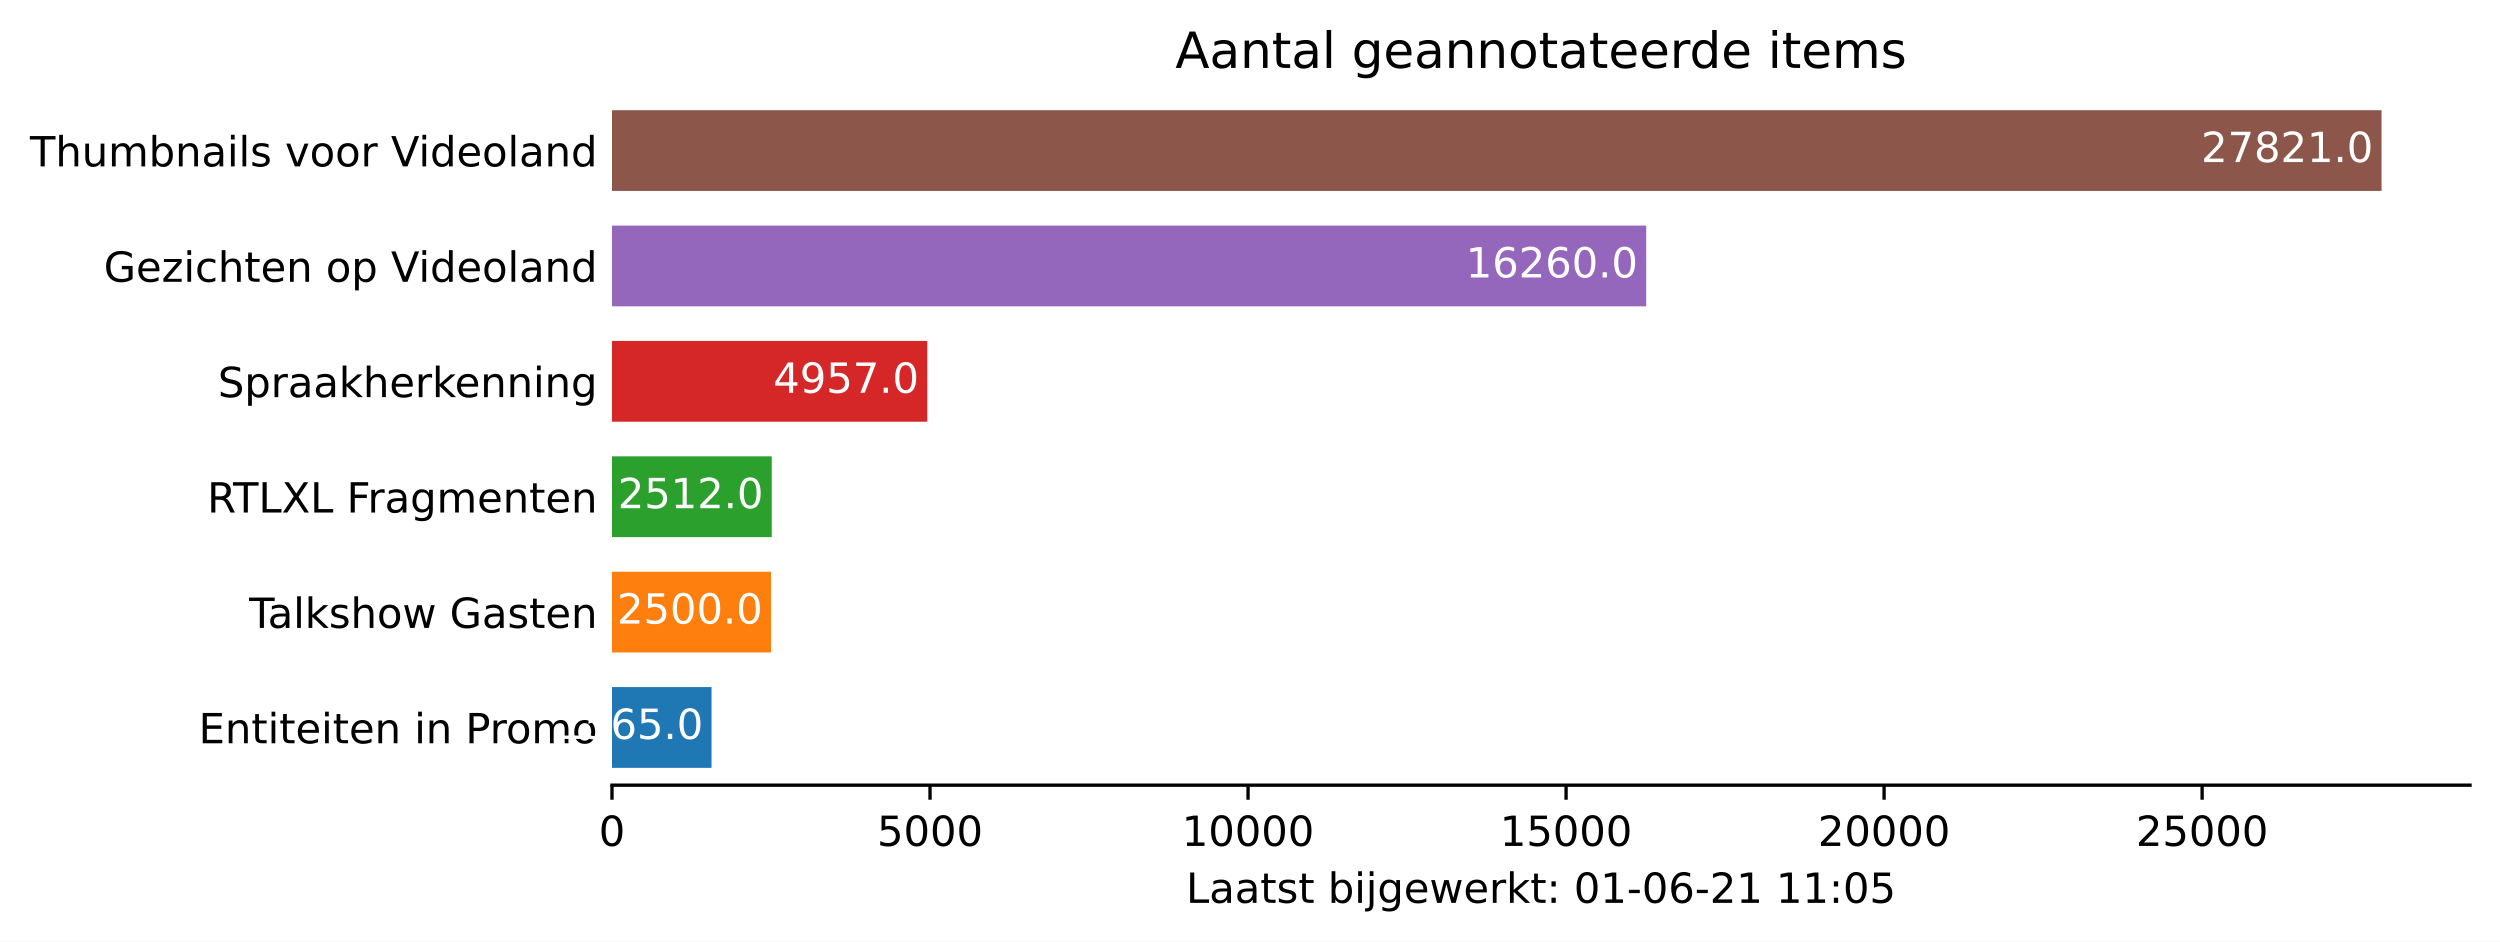
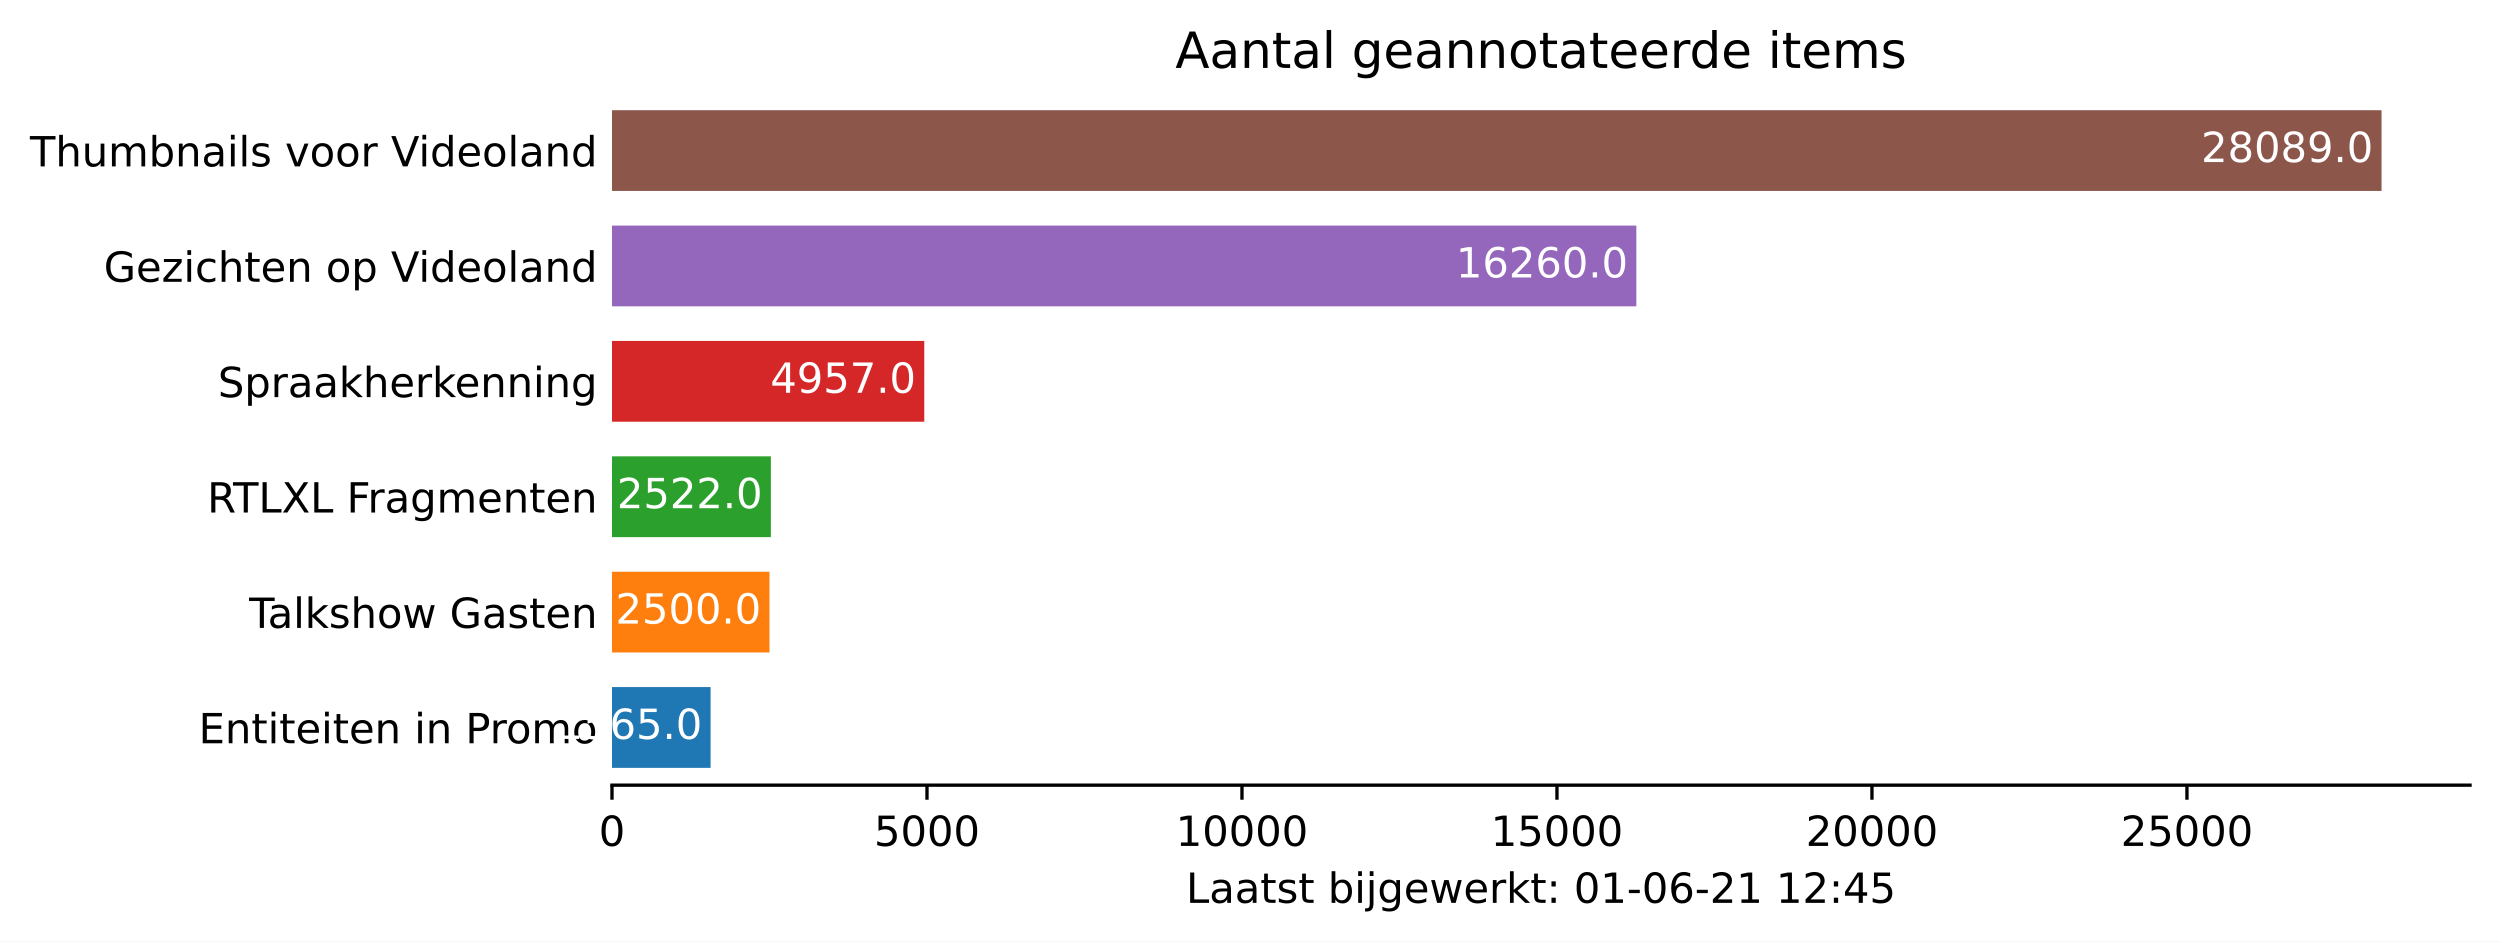
<svg xmlns="http://www.w3.org/2000/svg" xmlns:xlink="http://www.w3.org/1999/xlink" height="226.194pt" version="1.1" viewBox="0 0 600.633 226.194" width="600.633pt">
  <defs>
    <style type="text/css">*{stroke-linecap:butt;stroke-linejoin:round;}</style>
  </defs>
  <g id="figure_1">
    <g id="patch_1">
      <path d="M 0 226.194  L 600.633 226.194  L 600.633 0  L 0 0  z " style="fill:#ffffff;" />
    </g>
    <g id="axes_1">
      <g id="patch_2">
        <path d="M 147.033 188.638  L 593.433 188.638  L 593.433 22.318  L 147.033 22.318  z " style="fill:#ffffff;" />
      </g>
      <g id="patch_3">
-         <path clip-path="url(#pb5702be3f1)" d="M 147.033 184.48  L 170.948 184.48  L 170.948 165.076  L 147.033 165.076  z " style="fill:#1f77b4;" />
+         <path clip-path="url(#p34cf167258)" d="M 147.033 184.48  L 170.72 184.48  L 170.72 165.076  L 147.033 165.076  z " style="fill:#1f77b4;" />
      </g>
      <g id="patch_4">
-         <path clip-path="url(#pb5702be3f1)" d="M 147.033 156.76  L 185.236 156.76  L 185.236 137.356  L 147.033 137.356  z " style="fill:#ff7f0e;" />
+         <path clip-path="url(#p34cf167258)" d="M 147.033 156.76  L 184.872 156.76  L 184.872 137.356  L 147.033 137.356  z " style="fill:#ff7f0e;" />
      </g>
      <g id="patch_5">
-         <path clip-path="url(#pb5702be3f1)" d="M 147.033 129.04  L 185.42 129.04  L 185.42 109.636  L 147.033 109.636  z " style="fill:#2ca02c;" />
+         <path clip-path="url(#p34cf167258)" d="M 147.033 129.04  L 185.205 129.04  L 185.205 109.636  L 147.033 109.636  z " style="fill:#2ca02c;" />
      </g>
      <g id="patch_6">
-         <path clip-path="url(#pb5702be3f1)" d="M 147.033 101.32  L 222.783 101.32  L 222.783 81.916  L 147.033 81.916  z " style="fill:#d62728;" />
+         <path clip-path="url(#p34cf167258)" d="M 147.033 101.32  L 222.06 101.32  L 222.06 81.916  L 147.033 81.916  z " style="fill:#d62728;" />
      </g>
      <g id="patch_7">
-         <path clip-path="url(#pb5702be3f1)" d="M 147.033 73.6  L 395.508 73.6  L 395.508 54.196  L 147.033 54.196  z " style="fill:#9467bd;" />
+         <path clip-path="url(#p34cf167258)" d="M 147.033 73.6  L 393.137 73.6  L 393.137 54.196  L 147.033 54.196  z " style="fill:#9467bd;" />
      </g>
      <g id="patch_8">
-         <path clip-path="url(#pb5702be3f1)" d="M 147.033 45.88  L 572.176 45.88  L 572.176 26.476  L 147.033 26.476  z " style="fill:#8c564b;" />
+         <path clip-path="url(#p34cf167258)" d="M 147.033 45.88  L 572.176 45.88  L 572.176 26.476  L 147.033 26.476  z " style="fill:#8c564b;" />
      </g>
      <g id="matplotlib.axis_1">
        <g id="xtick_1">
          <g id="line2d_1">
            <defs>
-               <path d="M 0 0  L 0 3.5  " id="m5ea84d6a01" style="stroke:#000000;stroke-width:0.8;" />
+               <path d="M 0 0  L 0 3.5  " id="mae4eb5d652" style="stroke:#000000;stroke-width:0.8;" />
            </defs>
            <g>
-               <use style="stroke:#000000;stroke-width:0.8;" x="147.033" xlink:href="#m5ea84d6a01" y="188.638" />
+               <use style="stroke:#000000;stroke-width:0.8;" x="147.033" xlink:href="#mae4eb5d652" y="188.638" />
            </g>
          </g>
          <g id="text_1">
            <g transform="translate(143.8516 203.2366)scale(0.1 -0.1)">
              <defs>
                <path d="M 2034 4250  Q 1547 4250 1301 3770  Q 1056 3291 1056 2328  Q 1056 1369 1301 889  Q 1547 409 2034 409  Q 2525 409 2770 889  Q 3016 1369 3016 2328  Q 3016 3291 2770 3770  Q 2525 4250 2034 4250  z M 2034 4750  Q 2819 4750 3233 4129  Q 3647 3509 3647 2328  Q 3647 1150 3233 529  Q 2819 -91 2034 -91  Q 1250 -91 836 529  Q 422 1150 422 2328  Q 422 3509 836 4129  Q 1250 4750 2034 4750  z " id="DejaVuSans-30" transform="scale(0.015625)" />
              </defs>
              <use xlink:href="#DejaVuSans-30" />
            </g>
          </g>
        </g>
        <g id="xtick_2">
          <g id="line2d_2">
            <g>
-               <use style="stroke:#000000;stroke-width:0.8;" x="223.44" xlink:href="#m5ea84d6a01" y="188.638" />
+               <use style="stroke:#000000;stroke-width:0.8;" x="222.711" xlink:href="#mae4eb5d652" y="188.638" />
            </g>
          </g>
          <g id="text_2">
-             <g transform="translate(210.7146 203.2366)scale(0.1 -0.1)">
+             <g transform="translate(209.9856 203.2366)scale(0.1 -0.1)">
              <defs>
                <path d="M 691 4666  L 3169 4666  L 3169 4134  L 1269 4134  L 1269 2991  Q 1406 3038 1543 3061  Q 1681 3084 1819 3084  Q 2600 3084 3056 2656  Q 3513 2228 3513 1497  Q 3513 744 3044 326  Q 2575 -91 1722 -91  Q 1428 -91 1123 -41  Q 819 9 494 109  L 494 744  Q 775 591 1075 516  Q 1375 441 1709 441  Q 2250 441 2565 725  Q 2881 1009 2881 1497  Q 2881 1984 2565 2268  Q 2250 2553 1709 2553  Q 1456 2553 1204 2497  Q 953 2441 691 2322  L 691 4666  z " id="DejaVuSans-35" transform="scale(0.015625)" />
              </defs>
              <use xlink:href="#DejaVuSans-35" />
              <use x="63.623" xlink:href="#DejaVuSans-30" />
              <use x="127.246" xlink:href="#DejaVuSans-30" />
              <use x="190.869" xlink:href="#DejaVuSans-30" />
            </g>
          </g>
        </g>
        <g id="xtick_3">
          <g id="line2d_3">
            <g>
-               <use style="stroke:#000000;stroke-width:0.8;" x="299.846" xlink:href="#m5ea84d6a01" y="188.638" />
+               <use style="stroke:#000000;stroke-width:0.8;" x="298.388" xlink:href="#mae4eb5d652" y="188.638" />
            </g>
          </g>
          <g id="text_3">
-             <g transform="translate(283.9402 203.2366)scale(0.1 -0.1)">
+             <g transform="translate(282.4822 203.2366)scale(0.1 -0.1)">
              <defs>
                <path d="M 794 531  L 1825 531  L 1825 4091  L 703 3866  L 703 4441  L 1819 4666  L 2450 4666  L 2450 531  L 3481 531  L 3481 0  L 794 0  L 794 531  z " id="DejaVuSans-31" transform="scale(0.015625)" />
              </defs>
              <use xlink:href="#DejaVuSans-31" />
              <use x="63.623" xlink:href="#DejaVuSans-30" />
              <use x="127.246" xlink:href="#DejaVuSans-30" />
              <use x="190.869" xlink:href="#DejaVuSans-30" />
              <use x="254.492" xlink:href="#DejaVuSans-30" />
            </g>
          </g>
        </g>
        <g id="xtick_4">
          <g id="line2d_4">
            <g>
-               <use style="stroke:#000000;stroke-width:0.8;" x="376.253" xlink:href="#m5ea84d6a01" y="188.638" />
+               <use style="stroke:#000000;stroke-width:0.8;" x="374.066" xlink:href="#mae4eb5d652" y="188.638" />
            </g>
          </g>
          <g id="text_4">
-             <g transform="translate(360.347 203.2366)scale(0.1 -0.1)">
+             <g transform="translate(358.16 203.2366)scale(0.1 -0.1)">
              <use xlink:href="#DejaVuSans-31" />
              <use x="63.623" xlink:href="#DejaVuSans-35" />
              <use x="127.246" xlink:href="#DejaVuSans-30" />
              <use x="190.869" xlink:href="#DejaVuSans-30" />
              <use x="254.492" xlink:href="#DejaVuSans-30" />
            </g>
          </g>
        </g>
        <g id="xtick_5">
          <g id="line2d_5">
            <g>
-               <use style="stroke:#000000;stroke-width:0.8;" x="452.66" xlink:href="#m5ea84d6a01" y="188.638" />
+               <use style="stroke:#000000;stroke-width:0.8;" x="449.744" xlink:href="#mae4eb5d652" y="188.638" />
            </g>
          </g>
          <g id="text_5">
-             <g transform="translate(436.7539 203.2366)scale(0.1 -0.1)">
+             <g transform="translate(433.8378 203.2366)scale(0.1 -0.1)">
              <defs>
                <path d="M 1228 531  L 3431 531  L 3431 0  L 469 0  L 469 531  Q 828 903 1448 1529  Q 2069 2156 2228 2338  Q 2531 2678 2651 2914  Q 2772 3150 2772 3378  Q 2772 3750 2511 3984  Q 2250 4219 1831 4219  Q 1534 4219 1204 4116  Q 875 4013 500 3803  L 500 4441  Q 881 4594 1212 4672  Q 1544 4750 1819 4750  Q 2544 4750 2975 4387  Q 3406 4025 3406 3419  Q 3406 3131 3298 2873  Q 3191 2616 2906 2266  Q 2828 2175 2409 1742  Q 1991 1309 1228 531  z " id="DejaVuSans-32" transform="scale(0.015625)" />
              </defs>
              <use xlink:href="#DejaVuSans-32" />
              <use x="63.623" xlink:href="#DejaVuSans-30" />
              <use x="127.246" xlink:href="#DejaVuSans-30" />
              <use x="190.869" xlink:href="#DejaVuSans-30" />
              <use x="254.492" xlink:href="#DejaVuSans-30" />
            </g>
          </g>
        </g>
        <g id="xtick_6">
          <g id="line2d_6">
            <g>
-               <use style="stroke:#000000;stroke-width:0.8;" x="529.067" xlink:href="#m5ea84d6a01" y="188.638" />
+               <use style="stroke:#000000;stroke-width:0.8;" x="525.422" xlink:href="#mae4eb5d652" y="188.638" />
            </g>
          </g>
          <g id="text_6">
-             <g transform="translate(513.1607 203.2366)scale(0.1 -0.1)">
+             <g transform="translate(509.5157 203.2366)scale(0.1 -0.1)">
              <use xlink:href="#DejaVuSans-32" />
              <use x="63.623" xlink:href="#DejaVuSans-35" />
              <use x="127.246" xlink:href="#DejaVuSans-30" />
              <use x="190.869" xlink:href="#DejaVuSans-30" />
              <use x="254.492" xlink:href="#DejaVuSans-30" />
            </g>
          </g>
        </g>
        <g id="text_7">
          <g transform="translate(284.9578 216.9147)scale(0.1 -0.1)">
            <defs>
              <path d="M 628 4666  L 1259 4666  L 1259 531  L 3531 531  L 3531 0  L 628 0  L 628 4666  z " id="DejaVuSans-4c" transform="scale(0.015625)" />
              <path d="M 2194 1759  Q 1497 1759 1228 1600  Q 959 1441 959 1056  Q 959 750 1161 570  Q 1363 391 1709 391  Q 2188 391 2477 730  Q 2766 1069 2766 1631  L 2766 1759  L 2194 1759  z M 3341 1997  L 3341 0  L 2766 0  L 2766 531  Q 2569 213 2275 61  Q 1981 -91 1556 -91  Q 1019 -91 701 211  Q 384 513 384 1019  Q 384 1609 779 1909  Q 1175 2209 1959 2209  L 2766 2209  L 2766 2266  Q 2766 2663 2505 2880  Q 2244 3097 1772 3097  Q 1472 3097 1187 3025  Q 903 2953 641 2809  L 641 3341  Q 956 3463 1253 3523  Q 1550 3584 1831 3584  Q 2591 3584 2966 3190  Q 3341 2797 3341 1997  z " id="DejaVuSans-61" transform="scale(0.015625)" />
              <path d="M 1172 4494  L 1172 3500  L 2356 3500  L 2356 3053  L 1172 3053  L 1172 1153  Q 1172 725 1289 603  Q 1406 481 1766 481  L 2356 481  L 2356 0  L 1766 0  Q 1100 0 847 248  Q 594 497 594 1153  L 594 3053  L 172 3053  L 172 3500  L 594 3500  L 594 4494  L 1172 4494  z " id="DejaVuSans-74" transform="scale(0.015625)" />
              <path d="M 2834 3397  L 2834 2853  Q 2591 2978 2328 3040  Q 2066 3103 1784 3103  Q 1356 3103 1142 2972  Q 928 2841 928 2578  Q 928 2378 1081 2264  Q 1234 2150 1697 2047  L 1894 2003  Q 2506 1872 2764 1633  Q 3022 1394 3022 966  Q 3022 478 2636 193  Q 2250 -91 1575 -91  Q 1294 -91 989 -36  Q 684 19 347 128  L 347 722  Q 666 556 975 473  Q 1284 391 1588 391  Q 1994 391 2212 530  Q 2431 669 2431 922  Q 2431 1156 2273 1281  Q 2116 1406 1581 1522  L 1381 1569  Q 847 1681 609 1914  Q 372 2147 372 2553  Q 372 3047 722 3315  Q 1072 3584 1716 3584  Q 2034 3584 2315 3537  Q 2597 3491 2834 3397  z " id="DejaVuSans-73" transform="scale(0.015625)" />
              <path id="DejaVuSans-20" transform="scale(0.015625)" />
              <path d="M 3116 1747  Q 3116 2381 2855 2742  Q 2594 3103 2138 3103  Q 1681 3103 1420 2742  Q 1159 2381 1159 1747  Q 1159 1113 1420 752  Q 1681 391 2138 391  Q 2594 391 2855 752  Q 3116 1113 3116 1747  z M 1159 2969  Q 1341 3281 1617 3432  Q 1894 3584 2278 3584  Q 2916 3584 3314 3078  Q 3713 2572 3713 1747  Q 3713 922 3314 415  Q 2916 -91 2278 -91  Q 1894 -91 1617 61  Q 1341 213 1159 525  L 1159 0  L 581 0  L 581 4863  L 1159 4863  L 1159 2969  z " id="DejaVuSans-62" transform="scale(0.015625)" />
              <path d="M 603 3500  L 1178 3500  L 1178 0  L 603 0  L 603 3500  z M 603 4863  L 1178 4863  L 1178 4134  L 603 4134  L 603 4863  z " id="DejaVuSans-69" transform="scale(0.015625)" />
              <path d="M 603 3500  L 1178 3500  L 1178 -63  Q 1178 -731 923 -1031  Q 669 -1331 103 -1331  L -116 -1331  L -116 -844  L 38 -844  Q 366 -844 484 -692  Q 603 -541 603 -63  L 603 3500  z M 603 4863  L 1178 4863  L 1178 4134  L 603 4134  L 603 4863  z " id="DejaVuSans-6a" transform="scale(0.015625)" />
              <path d="M 2906 1791  Q 2906 2416 2648 2759  Q 2391 3103 1925 3103  Q 1463 3103 1205 2759  Q 947 2416 947 1791  Q 947 1169 1205 825  Q 1463 481 1925 481  Q 2391 481 2648 825  Q 2906 1169 2906 1791  z M 3481 434  Q 3481 -459 3084 -895  Q 2688 -1331 1869 -1331  Q 1566 -1331 1297 -1286  Q 1028 -1241 775 -1147  L 775 -588  Q 1028 -725 1275 -790  Q 1522 -856 1778 -856  Q 2344 -856 2625 -561  Q 2906 -266 2906 331  L 2906 616  Q 2728 306 2450 153  Q 2172 0 1784 0  Q 1141 0 747 490  Q 353 981 353 1791  Q 353 2603 747 3093  Q 1141 3584 1784 3584  Q 2172 3584 2450 3431  Q 2728 3278 2906 2969  L 2906 3500  L 3481 3500  L 3481 434  z " id="DejaVuSans-67" transform="scale(0.015625)" />
              <path d="M 3597 1894  L 3597 1613  L 953 1613  Q 991 1019 1311 708  Q 1631 397 2203 397  Q 2534 397 2845 478  Q 3156 559 3463 722  L 3463 178  Q 3153 47 2828 -22  Q 2503 -91 2169 -91  Q 1331 -91 842 396  Q 353 884 353 1716  Q 353 2575 817 3079  Q 1281 3584 2069 3584  Q 2775 3584 3186 3129  Q 3597 2675 3597 1894  z M 3022 2063  Q 3016 2534 2758 2815  Q 2500 3097 2075 3097  Q 1594 3097 1305 2825  Q 1016 2553 972 2059  L 3022 2063  z " id="DejaVuSans-65" transform="scale(0.015625)" />
              <path d="M 269 3500  L 844 3500  L 1563 769  L 2278 3500  L 2956 3500  L 3675 769  L 4391 3500  L 4966 3500  L 4050 0  L 3372 0  L 2619 2869  L 1863 0  L 1184 0  L 269 3500  z " id="DejaVuSans-77" transform="scale(0.015625)" />
              <path d="M 2631 2963  Q 2534 3019 2420 3045  Q 2306 3072 2169 3072  Q 1681 3072 1420 2755  Q 1159 2438 1159 1844  L 1159 0  L 581 0  L 581 3500  L 1159 3500  L 1159 2956  Q 1341 3275 1631 3429  Q 1922 3584 2338 3584  Q 2397 3584 2469 3576  Q 2541 3569 2628 3553  L 2631 2963  z " id="DejaVuSans-72" transform="scale(0.015625)" />
              <path d="M 581 4863  L 1159 4863  L 1159 1991  L 2875 3500  L 3609 3500  L 1753 1863  L 3688 0  L 2938 0  L 1159 1709  L 1159 0  L 581 0  L 581 4863  z " id="DejaVuSans-6b" transform="scale(0.015625)" />
              <path d="M 750 794  L 1409 794  L 1409 0  L 750 0  L 750 794  z M 750 3309  L 1409 3309  L 1409 2516  L 750 2516  L 750 3309  z " id="DejaVuSans-3a" transform="scale(0.015625)" />
              <path d="M 313 2009  L 1997 2009  L 1997 1497  L 313 1497  L 313 2009  z " id="DejaVuSans-2d" transform="scale(0.015625)" />
              <path d="M 2113 2584  Q 1688 2584 1439 2293  Q 1191 2003 1191 1497  Q 1191 994 1439 701  Q 1688 409 2113 409  Q 2538 409 2786 701  Q 3034 994 3034 1497  Q 3034 2003 2786 2293  Q 2538 2584 2113 2584  z M 3366 4563  L 3366 3988  Q 3128 4100 2886 4159  Q 2644 4219 2406 4219  Q 1781 4219 1451 3797  Q 1122 3375 1075 2522  Q 1259 2794 1537 2939  Q 1816 3084 2150 3084  Q 2853 3084 3261 2657  Q 3669 2231 3669 1497  Q 3669 778 3244 343  Q 2819 -91 2113 -91  Q 1303 -91 875 529  Q 447 1150 447 2328  Q 447 3434 972 4092  Q 1497 4750 2381 4750  Q 2619 4750 2861 4703  Q 3103 4656 3366 4563  z " id="DejaVuSans-36" transform="scale(0.015625)" />
+               <path d="M 2419 4116  L 825 1625  L 2419 1625  L 2419 4116  z M 2253 4666  L 3047 4666  L 3047 1625  L 3713 1625  L 3713 1100  L 3047 1100  L 3047 0  L 2419 0  L 2419 1100  L 313 1100  L 313 1709  L 2253 4666  z " id="DejaVuSans-34" transform="scale(0.015625)" />
            </defs>
            <use xlink:href="#DejaVuSans-4c" />
            <use x="55.713" xlink:href="#DejaVuSans-61" />
            <use x="116.992" xlink:href="#DejaVuSans-61" />
            <use x="178.271" xlink:href="#DejaVuSans-74" />
            <use x="217.48" xlink:href="#DejaVuSans-73" />
            <use x="269.58" xlink:href="#DejaVuSans-74" />
            <use x="308.789" xlink:href="#DejaVuSans-20" />
            <use x="340.576" xlink:href="#DejaVuSans-62" />
            <use x="404.053" xlink:href="#DejaVuSans-69" />
            <use x="431.836" xlink:href="#DejaVuSans-6a" />
            <use x="459.619" xlink:href="#DejaVuSans-67" />
            <use x="523.096" xlink:href="#DejaVuSans-65" />
            <use x="584.619" xlink:href="#DejaVuSans-77" />
            <use x="666.406" xlink:href="#DejaVuSans-65" />
            <use x="727.93" xlink:href="#DejaVuSans-72" />
            <use x="769.043" xlink:href="#DejaVuSans-6b" />
            <use x="826.953" xlink:href="#DejaVuSans-74" />
            <use x="866.162" xlink:href="#DejaVuSans-3a" />
            <use x="899.854" xlink:href="#DejaVuSans-20" />
            <use x="931.641" xlink:href="#DejaVuSans-30" />
            <use x="995.264" xlink:href="#DejaVuSans-31" />
            <use x="1058.887" xlink:href="#DejaVuSans-2d" />
            <use x="1094.971" xlink:href="#DejaVuSans-30" />
            <use x="1158.594" xlink:href="#DejaVuSans-36" />
            <use x="1222.217" xlink:href="#DejaVuSans-2d" />
            <use x="1258.301" xlink:href="#DejaVuSans-32" />
            <use x="1321.924" xlink:href="#DejaVuSans-31" />
            <use x="1385.547" xlink:href="#DejaVuSans-20" />
            <use x="1417.334" xlink:href="#DejaVuSans-31" />
-             <use x="1480.957" xlink:href="#DejaVuSans-31" />
+             <use x="1480.957" xlink:href="#DejaVuSans-32" />
            <use x="1544.58" xlink:href="#DejaVuSans-3a" />
-             <use x="1578.271" xlink:href="#DejaVuSans-30" />
+             <use x="1578.271" xlink:href="#DejaVuSans-34" />
            <use x="1641.895" xlink:href="#DejaVuSans-35" />
          </g>
        </g>
      </g>
      <g id="matplotlib.axis_2">
        <g id="ytick_1">
          <g id="line2d_7" />
          <g id="text_8">
            <g transform="translate(47.725 178.5773)scale(0.1 -0.1)">
              <defs>
                <path d="M 628 4666  L 3578 4666  L 3578 4134  L 1259 4134  L 1259 2753  L 3481 2753  L 3481 2222  L 1259 2222  L 1259 531  L 3634 531  L 3634 0  L 628 0  L 628 4666  z " id="DejaVuSans-45" transform="scale(0.015625)" />
                <path d="M 3513 2113  L 3513 0  L 2938 0  L 2938 2094  Q 2938 2591 2744 2837  Q 2550 3084 2163 3084  Q 1697 3084 1428 2787  Q 1159 2491 1159 1978  L 1159 0  L 581 0  L 581 3500  L 1159 3500  L 1159 2956  Q 1366 3272 1645 3428  Q 1925 3584 2291 3584  Q 2894 3584 3203 3211  Q 3513 2838 3513 2113  z " id="DejaVuSans-6e" transform="scale(0.015625)" />
                <path d="M 1259 4147  L 1259 2394  L 2053 2394  Q 2494 2394 2734 2622  Q 2975 2850 2975 3272  Q 2975 3691 2734 3919  Q 2494 4147 2053 4147  L 1259 4147  z M 628 4666  L 2053 4666  Q 2838 4666 3239 4311  Q 3641 3956 3641 3272  Q 3641 2581 3239 2228  Q 2838 1875 2053 1875  L 1259 1875  L 1259 0  L 628 0  L 628 4666  z " id="DejaVuSans-50" transform="scale(0.015625)" />
                <path d="M 1959 3097  Q 1497 3097 1228 2736  Q 959 2375 959 1747  Q 959 1119 1226 758  Q 1494 397 1959 397  Q 2419 397 2687 759  Q 2956 1122 2956 1747  Q 2956 2369 2687 2733  Q 2419 3097 1959 3097  z M 1959 3584  Q 2709 3584 3137 3096  Q 3566 2609 3566 1747  Q 3566 888 3137 398  Q 2709 -91 1959 -91  Q 1206 -91 779 398  Q 353 888 353 1747  Q 353 2609 779 3096  Q 1206 3584 1959 3584  z " id="DejaVuSans-6f" transform="scale(0.015625)" />
                <path d="M 3328 2828  Q 3544 3216 3844 3400  Q 4144 3584 4550 3584  Q 5097 3584 5394 3201  Q 5691 2819 5691 2113  L 5691 0  L 5113 0  L 5113 2094  Q 5113 2597 4934 2840  Q 4756 3084 4391 3084  Q 3944 3084 3684 2787  Q 3425 2491 3425 1978  L 3425 0  L 2847 0  L 2847 2094  Q 2847 2600 2669 2842  Q 2491 3084 2119 3084  Q 1678 3084 1418 2786  Q 1159 2488 1159 1978  L 1159 0  L 581 0  L 581 3500  L 1159 3500  L 1159 2956  Q 1356 3278 1631 3431  Q 1906 3584 2284 3584  Q 2666 3584 2933 3390  Q 3200 3197 3328 2828  z " id="DejaVuSans-6d" transform="scale(0.015625)" />
              </defs>
              <use xlink:href="#DejaVuSans-45" />
              <use x="63.184" xlink:href="#DejaVuSans-6e" />
              <use x="126.562" xlink:href="#DejaVuSans-74" />
              <use x="165.771" xlink:href="#DejaVuSans-69" />
              <use x="193.555" xlink:href="#DejaVuSans-74" />
              <use x="232.764" xlink:href="#DejaVuSans-65" />
              <use x="294.287" xlink:href="#DejaVuSans-69" />
              <use x="322.07" xlink:href="#DejaVuSans-74" />
              <use x="361.279" xlink:href="#DejaVuSans-65" />
              <use x="422.803" xlink:href="#DejaVuSans-6e" />
              <use x="486.182" xlink:href="#DejaVuSans-20" />
              <use x="517.969" xlink:href="#DejaVuSans-69" />
              <use x="545.752" xlink:href="#DejaVuSans-6e" />
              <use x="609.131" xlink:href="#DejaVuSans-20" />
              <use x="640.918" xlink:href="#DejaVuSans-50" />
              <use x="699.471" xlink:href="#DejaVuSans-72" />
              <use x="738.334" xlink:href="#DejaVuSans-6f" />
              <use x="799.516" xlink:href="#DejaVuSans-6d" />
              <use x="896.928" xlink:href="#DejaVuSans-6f" />
            </g>
          </g>
        </g>
        <g id="ytick_2">
          <g id="line2d_8" />
          <g id="text_9">
            <g transform="translate(59.85938 150.8573)scale(0.1 -0.1)">
              <defs>
                <path d="M -19 4666  L 3928 4666  L 3928 4134  L 2272 4134  L 2272 0  L 1638 0  L 1638 4134  L -19 4134  L -19 4666  z " id="DejaVuSans-54" transform="scale(0.015625)" />
                <path d="M 603 4863  L 1178 4863  L 1178 0  L 603 0  L 603 4863  z " id="DejaVuSans-6c" transform="scale(0.015625)" />
                <path d="M 3513 2113  L 3513 0  L 2938 0  L 2938 2094  Q 2938 2591 2744 2837  Q 2550 3084 2163 3084  Q 1697 3084 1428 2787  Q 1159 2491 1159 1978  L 1159 0  L 581 0  L 581 4863  L 1159 4863  L 1159 2956  Q 1366 3272 1645 3428  Q 1925 3584 2291 3584  Q 2894 3584 3203 3211  Q 3513 2838 3513 2113  z " id="DejaVuSans-68" transform="scale(0.015625)" />
                <path d="M 3809 666  L 3809 1919  L 2778 1919  L 2778 2438  L 4434 2438  L 4434 434  Q 4069 175 3628 42  Q 3188 -91 2688 -91  Q 1594 -91 976 548  Q 359 1188 359 2328  Q 359 3472 976 4111  Q 1594 4750 2688 4750  Q 3144 4750 3555 4637  Q 3966 4525 4313 4306  L 4313 3634  Q 3963 3931 3569 4081  Q 3175 4231 2741 4231  Q 1884 4231 1454 3753  Q 1025 3275 1025 2328  Q 1025 1384 1454 906  Q 1884 428 2741 428  Q 3075 428 3337 486  Q 3600 544 3809 666  z " id="DejaVuSans-47" transform="scale(0.015625)" />
              </defs>
              <use xlink:href="#DejaVuSans-54" />
              <use x="44.584" xlink:href="#DejaVuSans-61" />
              <use x="105.863" xlink:href="#DejaVuSans-6c" />
              <use x="133.646" xlink:href="#DejaVuSans-6b" />
              <use x="191.557" xlink:href="#DejaVuSans-73" />
              <use x="243.656" xlink:href="#DejaVuSans-68" />
              <use x="307.035" xlink:href="#DejaVuSans-6f" />
              <use x="368.217" xlink:href="#DejaVuSans-77" />
              <use x="450.004" xlink:href="#DejaVuSans-20" />
              <use x="481.791" xlink:href="#DejaVuSans-47" />
              <use x="559.281" xlink:href="#DejaVuSans-61" />
              <use x="620.561" xlink:href="#DejaVuSans-73" />
              <use x="672.66" xlink:href="#DejaVuSans-74" />
              <use x="711.869" xlink:href="#DejaVuSans-65" />
              <use x="773.393" xlink:href="#DejaVuSans-6e" />
            </g>
          </g>
        </g>
        <g id="ytick_3">
          <g id="line2d_9" />
          <g id="text_10">
            <g transform="translate(49.77344 123.1373)scale(0.1 -0.1)">
              <defs>
                <path d="M 2841 2188  Q 3044 2119 3236 1894  Q 3428 1669 3622 1275  L 4263 0  L 3584 0  L 2988 1197  Q 2756 1666 2539 1819  Q 2322 1972 1947 1972  L 1259 1972  L 1259 0  L 628 0  L 628 4666  L 2053 4666  Q 2853 4666 3247 4331  Q 3641 3997 3641 3322  Q 3641 2881 3436 2590  Q 3231 2300 2841 2188  z M 1259 4147  L 1259 2491  L 2053 2491  Q 2509 2491 2742 2702  Q 2975 2913 2975 3322  Q 2975 3731 2742 3939  Q 2509 4147 2053 4147  L 1259 4147  z " id="DejaVuSans-52" transform="scale(0.015625)" />
                <path d="M 403 4666  L 1081 4666  L 2241 2931  L 3406 4666  L 4084 4666  L 2584 2425  L 4184 0  L 3506 0  L 2194 1984  L 872 0  L 191 0  L 1856 2491  L 403 4666  z " id="DejaVuSans-58" transform="scale(0.015625)" />
                <path d="M 628 4666  L 3309 4666  L 3309 4134  L 1259 4134  L 1259 2759  L 3109 2759  L 3109 2228  L 1259 2228  L 1259 0  L 628 0  L 628 4666  z " id="DejaVuSans-46" transform="scale(0.015625)" />
              </defs>
              <use xlink:href="#DejaVuSans-52" />
              <use x="62.232" xlink:href="#DejaVuSans-54" />
              <use x="123.316" xlink:href="#DejaVuSans-4c" />
              <use x="179.029" xlink:href="#DejaVuSans-58" />
              <use x="247.535" xlink:href="#DejaVuSans-4c" />
              <use x="303.248" xlink:href="#DejaVuSans-20" />
              <use x="335.035" xlink:href="#DejaVuSans-46" />
              <use x="385.305" xlink:href="#DejaVuSans-72" />
              <use x="426.418" xlink:href="#DejaVuSans-61" />
              <use x="487.697" xlink:href="#DejaVuSans-67" />
              <use x="551.174" xlink:href="#DejaVuSans-6d" />
              <use x="648.586" xlink:href="#DejaVuSans-65" />
              <use x="710.109" xlink:href="#DejaVuSans-6e" />
              <use x="773.488" xlink:href="#DejaVuSans-74" />
              <use x="812.697" xlink:href="#DejaVuSans-65" />
              <use x="874.221" xlink:href="#DejaVuSans-6e" />
            </g>
          </g>
        </g>
        <g id="ytick_4">
          <g id="line2d_10" />
          <g id="text_11">
            <g transform="translate(52.35625 95.41734)scale(0.1 -0.1)">
              <defs>
                <path d="M 3425 4513  L 3425 3897  Q 3066 4069 2747 4153  Q 2428 4238 2131 4238  Q 1616 4238 1336 4038  Q 1056 3838 1056 3469  Q 1056 3159 1242 3001  Q 1428 2844 1947 2747  L 2328 2669  Q 3034 2534 3370 2195  Q 3706 1856 3706 1288  Q 3706 609 3251 259  Q 2797 -91 1919 -91  Q 1588 -91 1214 -16  Q 841 59 441 206  L 441 856  Q 825 641 1194 531  Q 1563 422 1919 422  Q 2459 422 2753 634  Q 3047 847 3047 1241  Q 3047 1584 2836 1778  Q 2625 1972 2144 2069  L 1759 2144  Q 1053 2284 737 2584  Q 422 2884 422 3419  Q 422 4038 858 4394  Q 1294 4750 2059 4750  Q 2388 4750 2728 4690  Q 3069 4631 3425 4513  z " id="DejaVuSans-53" transform="scale(0.015625)" />
                <path d="M 1159 525  L 1159 -1331  L 581 -1331  L 581 3500  L 1159 3500  L 1159 2969  Q 1341 3281 1617 3432  Q 1894 3584 2278 3584  Q 2916 3584 3314 3078  Q 3713 2572 3713 1747  Q 3713 922 3314 415  Q 2916 -91 2278 -91  Q 1894 -91 1617 61  Q 1341 213 1159 525  z M 3116 1747  Q 3116 2381 2855 2742  Q 2594 3103 2138 3103  Q 1681 3103 1420 2742  Q 1159 2381 1159 1747  Q 1159 1113 1420 752  Q 1681 391 2138 391  Q 2594 391 2855 752  Q 3116 1113 3116 1747  z " id="DejaVuSans-70" transform="scale(0.015625)" />
              </defs>
              <use xlink:href="#DejaVuSans-53" />
              <use x="63.477" xlink:href="#DejaVuSans-70" />
              <use x="126.953" xlink:href="#DejaVuSans-72" />
              <use x="168.066" xlink:href="#DejaVuSans-61" />
              <use x="229.346" xlink:href="#DejaVuSans-61" />
              <use x="290.625" xlink:href="#DejaVuSans-6b" />
              <use x="348.535" xlink:href="#DejaVuSans-68" />
              <use x="411.914" xlink:href="#DejaVuSans-65" />
              <use x="473.438" xlink:href="#DejaVuSans-72" />
              <use x="514.551" xlink:href="#DejaVuSans-6b" />
              <use x="568.836" xlink:href="#DejaVuSans-65" />
              <use x="630.359" xlink:href="#DejaVuSans-6e" />
              <use x="693.738" xlink:href="#DejaVuSans-6e" />
              <use x="757.117" xlink:href="#DejaVuSans-69" />
              <use x="784.9" xlink:href="#DejaVuSans-6e" />
              <use x="848.279" xlink:href="#DejaVuSans-67" />
            </g>
          </g>
        </g>
        <g id="ytick_5">
          <g id="line2d_11" />
          <g id="text_12">
            <g transform="translate(24.92813 67.69734)scale(0.1 -0.1)">
              <defs>
                <path d="M 353 3500  L 3084 3500  L 3084 2975  L 922 459  L 3084 459  L 3084 0  L 275 0  L 275 525  L 2438 3041  L 353 3041  L 353 3500  z " id="DejaVuSans-7a" transform="scale(0.015625)" />
                <path d="M 3122 3366  L 3122 2828  Q 2878 2963 2633 3030  Q 2388 3097 2138 3097  Q 1578 3097 1268 2742  Q 959 2388 959 1747  Q 959 1106 1268 751  Q 1578 397 2138 397  Q 2388 397 2633 464  Q 2878 531 3122 666  L 3122 134  Q 2881 22 2623 -34  Q 2366 -91 2075 -91  Q 1284 -91 818 406  Q 353 903 353 1747  Q 353 2603 823 3093  Q 1294 3584 2113 3584  Q 2378 3584 2631 3529  Q 2884 3475 3122 3366  z " id="DejaVuSans-63" transform="scale(0.015625)" />
                <path d="M 1831 0  L 50 4666  L 709 4666  L 2188 738  L 3669 4666  L 4325 4666  L 2547 0  L 1831 0  z " id="DejaVuSans-56" transform="scale(0.015625)" />
                <path d="M 2906 2969  L 2906 4863  L 3481 4863  L 3481 0  L 2906 0  L 2906 525  Q 2725 213 2448 61  Q 2172 -91 1784 -91  Q 1150 -91 751 415  Q 353 922 353 1747  Q 353 2572 751 3078  Q 1150 3584 1784 3584  Q 2172 3584 2448 3432  Q 2725 3281 2906 2969  z M 947 1747  Q 947 1113 1208 752  Q 1469 391 1925 391  Q 2381 391 2643 752  Q 2906 1113 2906 1747  Q 2906 2381 2643 2742  Q 2381 3103 1925 3103  Q 1469 3103 1208 2742  Q 947 2381 947 1747  z " id="DejaVuSans-64" transform="scale(0.015625)" />
              </defs>
              <use xlink:href="#DejaVuSans-47" />
              <use x="77.49" xlink:href="#DejaVuSans-65" />
              <use x="139.014" xlink:href="#DejaVuSans-7a" />
              <use x="191.504" xlink:href="#DejaVuSans-69" />
              <use x="219.287" xlink:href="#DejaVuSans-63" />
              <use x="274.268" xlink:href="#DejaVuSans-68" />
              <use x="337.646" xlink:href="#DejaVuSans-74" />
              <use x="376.855" xlink:href="#DejaVuSans-65" />
              <use x="438.379" xlink:href="#DejaVuSans-6e" />
              <use x="501.758" xlink:href="#DejaVuSans-20" />
              <use x="533.545" xlink:href="#DejaVuSans-6f" />
              <use x="594.727" xlink:href="#DejaVuSans-70" />
              <use x="658.203" xlink:href="#DejaVuSans-20" />
              <use x="689.99" xlink:href="#DejaVuSans-56" />
              <use x="756.148" xlink:href="#DejaVuSans-69" />
              <use x="783.932" xlink:href="#DejaVuSans-64" />
              <use x="847.408" xlink:href="#DejaVuSans-65" />
              <use x="908.932" xlink:href="#DejaVuSans-6f" />
              <use x="970.113" xlink:href="#DejaVuSans-6c" />
              <use x="997.896" xlink:href="#DejaVuSans-61" />
              <use x="1059.176" xlink:href="#DejaVuSans-6e" />
              <use x="1122.555" xlink:href="#DejaVuSans-64" />
            </g>
          </g>
        </g>
        <g id="ytick_6">
          <g id="line2d_12" />
          <g id="text_13">
            <g transform="translate(7.2 39.97734)scale(0.1 -0.1)">
              <defs>
                <path d="M 544 1381  L 544 3500  L 1119 3500  L 1119 1403  Q 1119 906 1312 657  Q 1506 409 1894 409  Q 2359 409 2629 706  Q 2900 1003 2900 1516  L 2900 3500  L 3475 3500  L 3475 0  L 2900 0  L 2900 538  Q 2691 219 2414 64  Q 2138 -91 1772 -91  Q 1169 -91 856 284  Q 544 659 544 1381  z M 1991 3584  L 1991 3584  z " id="DejaVuSans-75" transform="scale(0.015625)" />
                <path d="M 191 3500  L 800 3500  L 1894 563  L 2988 3500  L 3597 3500  L 2284 0  L 1503 0  L 191 3500  z " id="DejaVuSans-76" transform="scale(0.015625)" />
              </defs>
              <use xlink:href="#DejaVuSans-54" />
              <use x="61.084" xlink:href="#DejaVuSans-68" />
              <use x="124.463" xlink:href="#DejaVuSans-75" />
              <use x="187.842" xlink:href="#DejaVuSans-6d" />
              <use x="285.254" xlink:href="#DejaVuSans-62" />
              <use x="348.73" xlink:href="#DejaVuSans-6e" />
              <use x="412.109" xlink:href="#DejaVuSans-61" />
              <use x="473.389" xlink:href="#DejaVuSans-69" />
              <use x="501.172" xlink:href="#DejaVuSans-6c" />
              <use x="528.955" xlink:href="#DejaVuSans-73" />
              <use x="581.055" xlink:href="#DejaVuSans-20" />
              <use x="612.842" xlink:href="#DejaVuSans-76" />
              <use x="672.021" xlink:href="#DejaVuSans-6f" />
              <use x="733.203" xlink:href="#DejaVuSans-6f" />
              <use x="794.385" xlink:href="#DejaVuSans-72" />
              <use x="835.498" xlink:href="#DejaVuSans-20" />
              <use x="867.285" xlink:href="#DejaVuSans-56" />
              <use x="933.443" xlink:href="#DejaVuSans-69" />
              <use x="961.227" xlink:href="#DejaVuSans-64" />
              <use x="1024.703" xlink:href="#DejaVuSans-65" />
              <use x="1086.227" xlink:href="#DejaVuSans-6f" />
              <use x="1147.408" xlink:href="#DejaVuSans-6c" />
              <use x="1175.191" xlink:href="#DejaVuSans-61" />
              <use x="1236.471" xlink:href="#DejaVuSans-6e" />
              <use x="1299.85" xlink:href="#DejaVuSans-64" />
            </g>
          </g>
        </g>
      </g>
      <g id="patch_9">
        <path d="M 147.033 188.638  L 593.433 188.638  " style="fill:none;stroke:#000000;stroke-linecap:square;stroke-linejoin:miter;stroke-width:0.8;" />
      </g>
      <g id="text_14">
-         <g style="fill:#ffffff;" transform="translate(133.9575 177.5375)scale(0.1 -0.1)">
+         <g style="fill:#ffffff;" transform="translate(133.7293 177.5375)scale(0.1 -0.1)">
          <defs>
            <path d="M 684 794  L 1344 794  L 1344 0  L 684 0  L 684 794  z " id="DejaVuSans-2e" transform="scale(0.015625)" />
          </defs>
          <use xlink:href="#DejaVuSans-31" />
          <use x="63.623" xlink:href="#DejaVuSans-35" />
          <use x="127.246" xlink:href="#DejaVuSans-36" />
          <use x="190.869" xlink:href="#DejaVuSans-35" />
          <use x="254.492" xlink:href="#DejaVuSans-2e" />
          <use x="286.279" xlink:href="#DejaVuSans-30" />
        </g>
      </g>
      <g id="text_15">
-         <g style="fill:#ffffff;" transform="translate(148.2456 149.8175)scale(0.1 -0.1)">
+         <g style="fill:#ffffff;" transform="translate(147.8811 149.8175)scale(0.1 -0.1)">
          <use xlink:href="#DejaVuSans-32" />
          <use x="63.623" xlink:href="#DejaVuSans-35" />
          <use x="127.246" xlink:href="#DejaVuSans-30" />
          <use x="190.869" xlink:href="#DejaVuSans-30" />
          <use x="254.492" xlink:href="#DejaVuSans-2e" />
          <use x="286.279" xlink:href="#DejaVuSans-30" />
        </g>
      </g>
      <g id="text_16">
-         <g style="fill:#ffffff;" transform="translate(148.429 122.0975)scale(0.1 -0.1)">
+         <g style="fill:#ffffff;" transform="translate(148.2141 122.0975)scale(0.1 -0.1)">
          <use xlink:href="#DejaVuSans-32" />
          <use x="63.623" xlink:href="#DejaVuSans-35" />
-           <use x="127.246" xlink:href="#DejaVuSans-31" />
+           <use x="127.246" xlink:href="#DejaVuSans-32" />
          <use x="190.869" xlink:href="#DejaVuSans-32" />
          <use x="254.492" xlink:href="#DejaVuSans-2e" />
          <use x="286.279" xlink:href="#DejaVuSans-30" />
        </g>
      </g>
      <g id="text_17">
-         <g style="fill:#ffffff;" transform="translate(185.7919 94.3775)scale(0.1 -0.1)">
+         <g style="fill:#ffffff;" transform="translate(185.0692 94.3775)scale(0.1 -0.1)">
          <defs>
-             <path d="M 2419 4116  L 825 1625  L 2419 1625  L 2419 4116  z M 2253 4666  L 3047 4666  L 3047 1625  L 3713 1625  L 3713 1100  L 3047 1100  L 3047 0  L 2419 0  L 2419 1100  L 313 1100  L 313 1709  L 2253 4666  z " id="DejaVuSans-34" transform="scale(0.015625)" />
            <path d="M 703 97  L 703 672  Q 941 559 1184 500  Q 1428 441 1663 441  Q 2288 441 2617 861  Q 2947 1281 2994 2138  Q 2813 1869 2534 1725  Q 2256 1581 1919 1581  Q 1219 1581 811 2004  Q 403 2428 403 3163  Q 403 3881 828 4315  Q 1253 4750 1959 4750  Q 2769 4750 3195 4129  Q 3622 3509 3622 2328  Q 3622 1225 3098 567  Q 2575 -91 1691 -91  Q 1453 -91 1209 -44  Q 966 3 703 97  z M 1959 2075  Q 2384 2075 2632 2365  Q 2881 2656 2881 3163  Q 2881 3666 2632 3958  Q 2384 4250 1959 4250  Q 1534 4250 1286 3958  Q 1038 3666 1038 3163  Q 1038 2656 1286 2365  Q 1534 2075 1959 2075  z " id="DejaVuSans-39" transform="scale(0.015625)" />
            <path d="M 525 4666  L 3525 4666  L 3525 4397  L 1831 0  L 1172 0  L 2766 4134  L 525 4134  L 525 4666  z " id="DejaVuSans-37" transform="scale(0.015625)" />
          </defs>
          <use xlink:href="#DejaVuSans-34" />
          <use x="63.623" xlink:href="#DejaVuSans-39" />
          <use x="127.246" xlink:href="#DejaVuSans-35" />
          <use x="190.869" xlink:href="#DejaVuSans-37" />
          <use x="254.492" xlink:href="#DejaVuSans-2e" />
          <use x="286.279" xlink:href="#DejaVuSans-30" />
        </g>
      </g>
      <g id="text_18">
-         <g style="fill:#ffffff;" transform="translate(352.1547 66.6575)scale(0.1 -0.1)">
+         <g style="fill:#ffffff;" transform="translate(349.784 66.6575)scale(0.1 -0.1)">
          <use xlink:href="#DejaVuSans-31" />
          <use x="63.623" xlink:href="#DejaVuSans-36" />
          <use x="127.246" xlink:href="#DejaVuSans-32" />
          <use x="190.869" xlink:href="#DejaVuSans-36" />
          <use x="254.492" xlink:href="#DejaVuSans-30" />
          <use x="318.115" xlink:href="#DejaVuSans-2e" />
          <use x="349.902" xlink:href="#DejaVuSans-30" />
        </g>
      </g>
      <g id="text_19">
        <g style="fill:#ffffff;" transform="translate(528.8225 38.9375)scale(0.1 -0.1)">
          <defs>
            <path d="M 2034 2216  Q 1584 2216 1326 1975  Q 1069 1734 1069 1313  Q 1069 891 1326 650  Q 1584 409 2034 409  Q 2484 409 2743 651  Q 3003 894 3003 1313  Q 3003 1734 2745 1975  Q 2488 2216 2034 2216  z M 1403 2484  Q 997 2584 770 2862  Q 544 3141 544 3541  Q 544 4100 942 4425  Q 1341 4750 2034 4750  Q 2731 4750 3128 4425  Q 3525 4100 3525 3541  Q 3525 3141 3298 2862  Q 3072 2584 2669 2484  Q 3125 2378 3379 2068  Q 3634 1759 3634 1313  Q 3634 634 3220 271  Q 2806 -91 2034 -91  Q 1263 -91 848 271  Q 434 634 434 1313  Q 434 1759 690 2068  Q 947 2378 1403 2484  z M 1172 3481  Q 1172 3119 1398 2916  Q 1625 2713 2034 2713  Q 2441 2713 2670 2916  Q 2900 3119 2900 3481  Q 2900 3844 2670 4047  Q 2441 4250 2034 4250  Q 1625 4250 1398 4047  Q 1172 3844 1172 3481  z " id="DejaVuSans-38" transform="scale(0.015625)" />
          </defs>
          <use xlink:href="#DejaVuSans-32" />
-           <use x="63.623" xlink:href="#DejaVuSans-37" />
-           <use x="127.246" xlink:href="#DejaVuSans-38" />
-           <use x="190.869" xlink:href="#DejaVuSans-32" />
-           <use x="254.492" xlink:href="#DejaVuSans-31" />
+           <use x="63.623" xlink:href="#DejaVuSans-38" />
+           <use x="127.246" xlink:href="#DejaVuSans-30" />
+           <use x="190.869" xlink:href="#DejaVuSans-38" />
+           <use x="254.492" xlink:href="#DejaVuSans-39" />
          <use x="318.115" xlink:href="#DejaVuSans-2e" />
          <use x="349.902" xlink:href="#DejaVuSans-30" />
        </g>
      </g>
      <g id="text_20">
        <g transform="translate(282.3769 16.31812)scale(0.12 -0.12)">
          <defs>
            <path d="M 2188 4044  L 1331 1722  L 3047 1722  L 2188 4044  z M 1831 4666  L 2547 4666  L 4325 0  L 3669 0  L 3244 1197  L 1141 1197  L 716 0  L 50 0  L 1831 4666  z " id="DejaVuSans-41" transform="scale(0.015625)" />
          </defs>
          <use xlink:href="#DejaVuSans-41" />
          <use x="68.408" xlink:href="#DejaVuSans-61" />
          <use x="129.688" xlink:href="#DejaVuSans-6e" />
          <use x="193.066" xlink:href="#DejaVuSans-74" />
          <use x="232.275" xlink:href="#DejaVuSans-61" />
          <use x="293.555" xlink:href="#DejaVuSans-6c" />
          <use x="321.338" xlink:href="#DejaVuSans-20" />
          <use x="353.125" xlink:href="#DejaVuSans-67" />
          <use x="416.602" xlink:href="#DejaVuSans-65" />
          <use x="478.125" xlink:href="#DejaVuSans-61" />
          <use x="539.404" xlink:href="#DejaVuSans-6e" />
          <use x="602.783" xlink:href="#DejaVuSans-6e" />
          <use x="666.162" xlink:href="#DejaVuSans-6f" />
          <use x="727.344" xlink:href="#DejaVuSans-74" />
          <use x="766.553" xlink:href="#DejaVuSans-61" />
          <use x="827.832" xlink:href="#DejaVuSans-74" />
          <use x="867.041" xlink:href="#DejaVuSans-65" />
          <use x="928.564" xlink:href="#DejaVuSans-65" />
          <use x="990.088" xlink:href="#DejaVuSans-72" />
          <use x="1029.451" xlink:href="#DejaVuSans-64" />
          <use x="1092.928" xlink:href="#DejaVuSans-65" />
          <use x="1154.451" xlink:href="#DejaVuSans-20" />
          <use x="1186.238" xlink:href="#DejaVuSans-69" />
          <use x="1214.021" xlink:href="#DejaVuSans-74" />
          <use x="1253.23" xlink:href="#DejaVuSans-65" />
          <use x="1314.754" xlink:href="#DejaVuSans-6d" />
          <use x="1412.166" xlink:href="#DejaVuSans-73" />
        </g>
      </g>
    </g>
  </g>
  <defs>
-     <clipPath id="pb5702be3f1">
+     <clipPath id="p34cf167258">
      <rect height="166.32" width="446.4" x="147.033" y="22.318" />
    </clipPath>
  </defs>
</svg>
